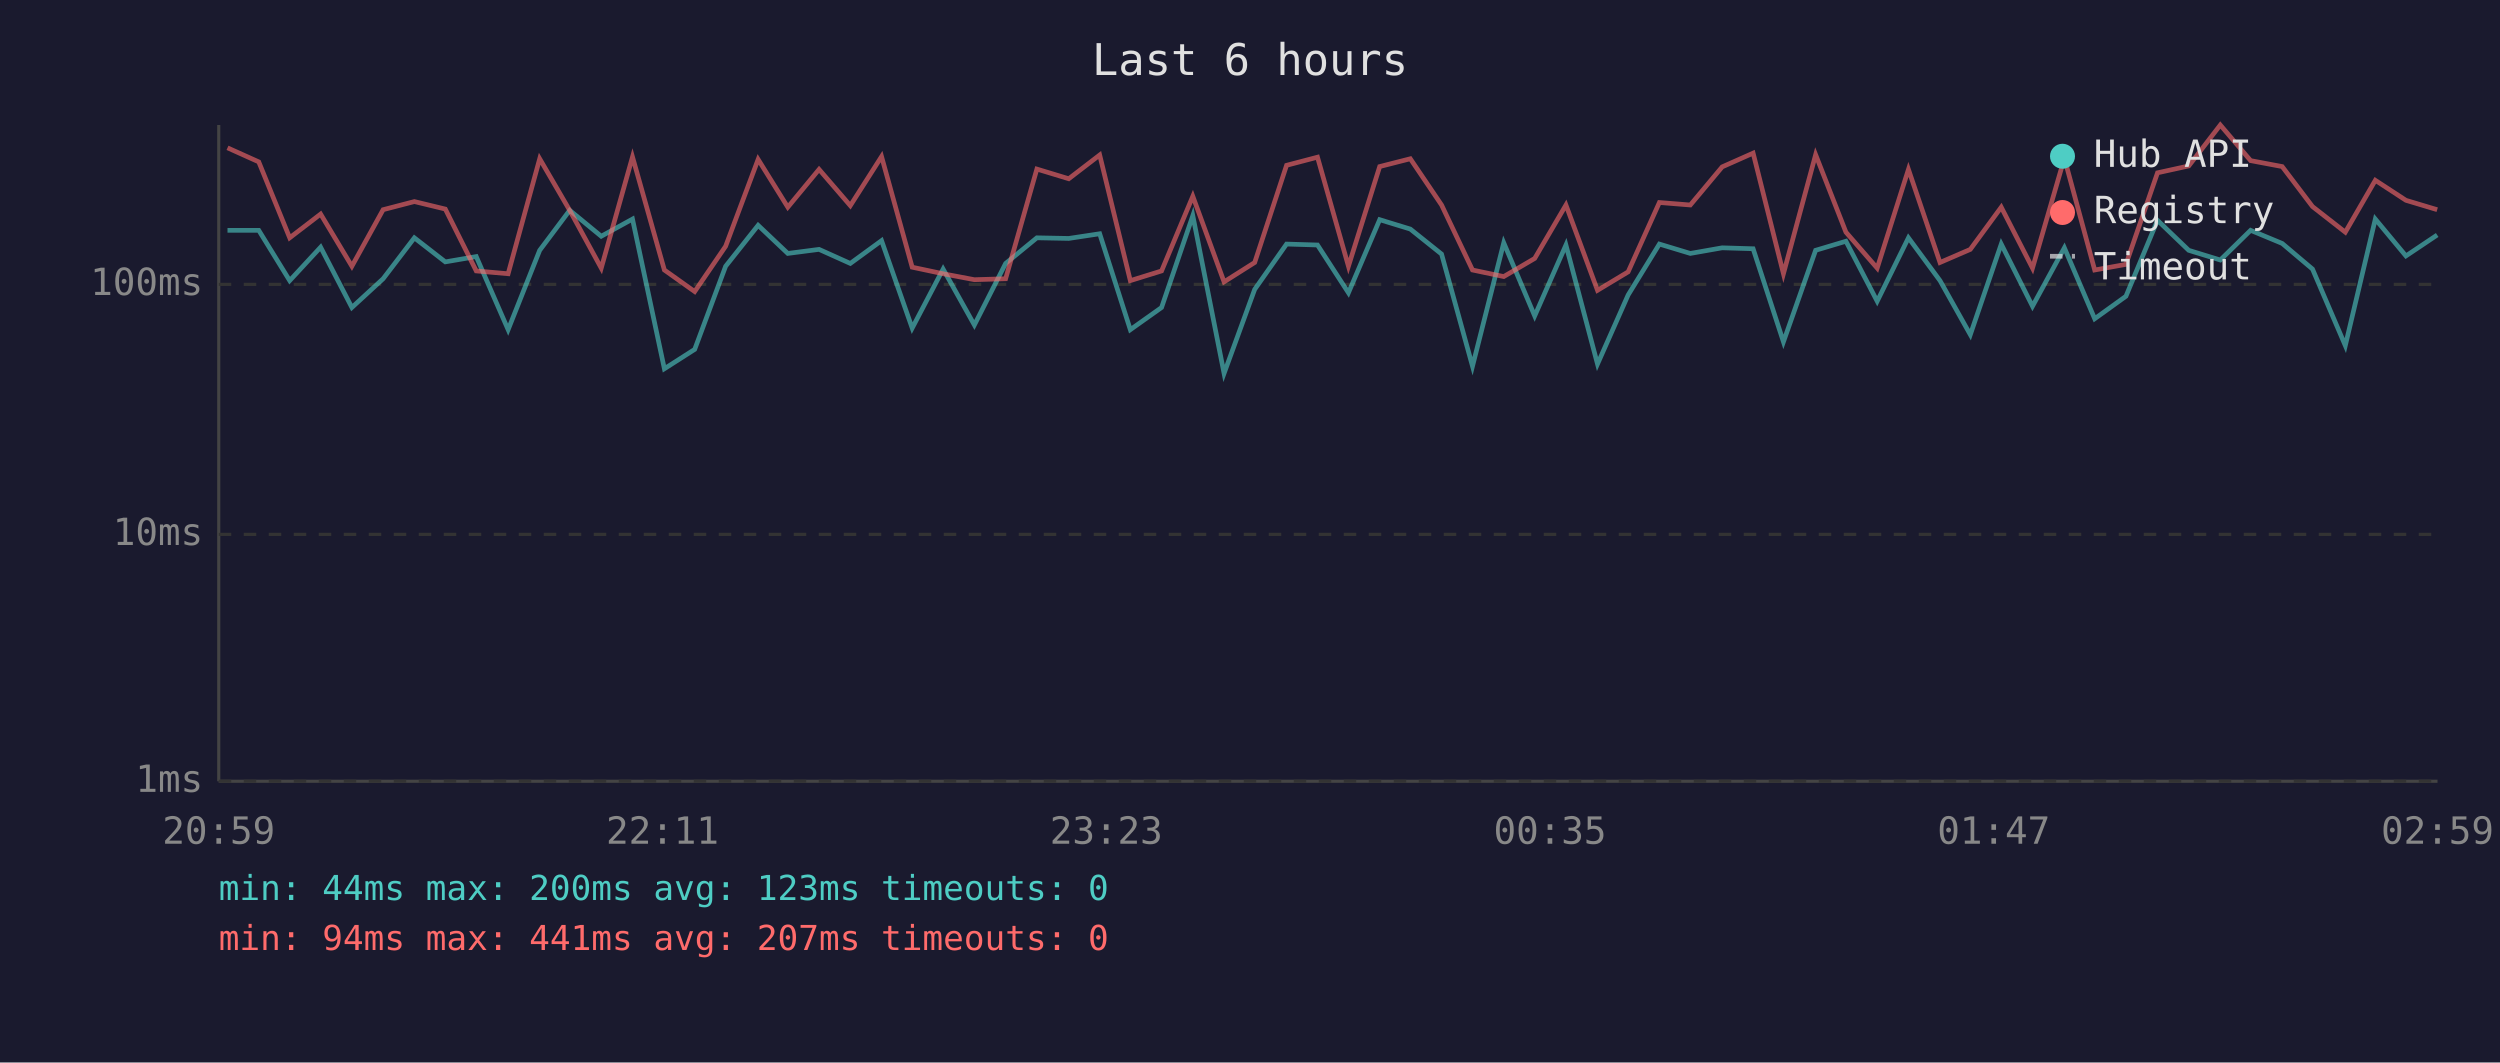
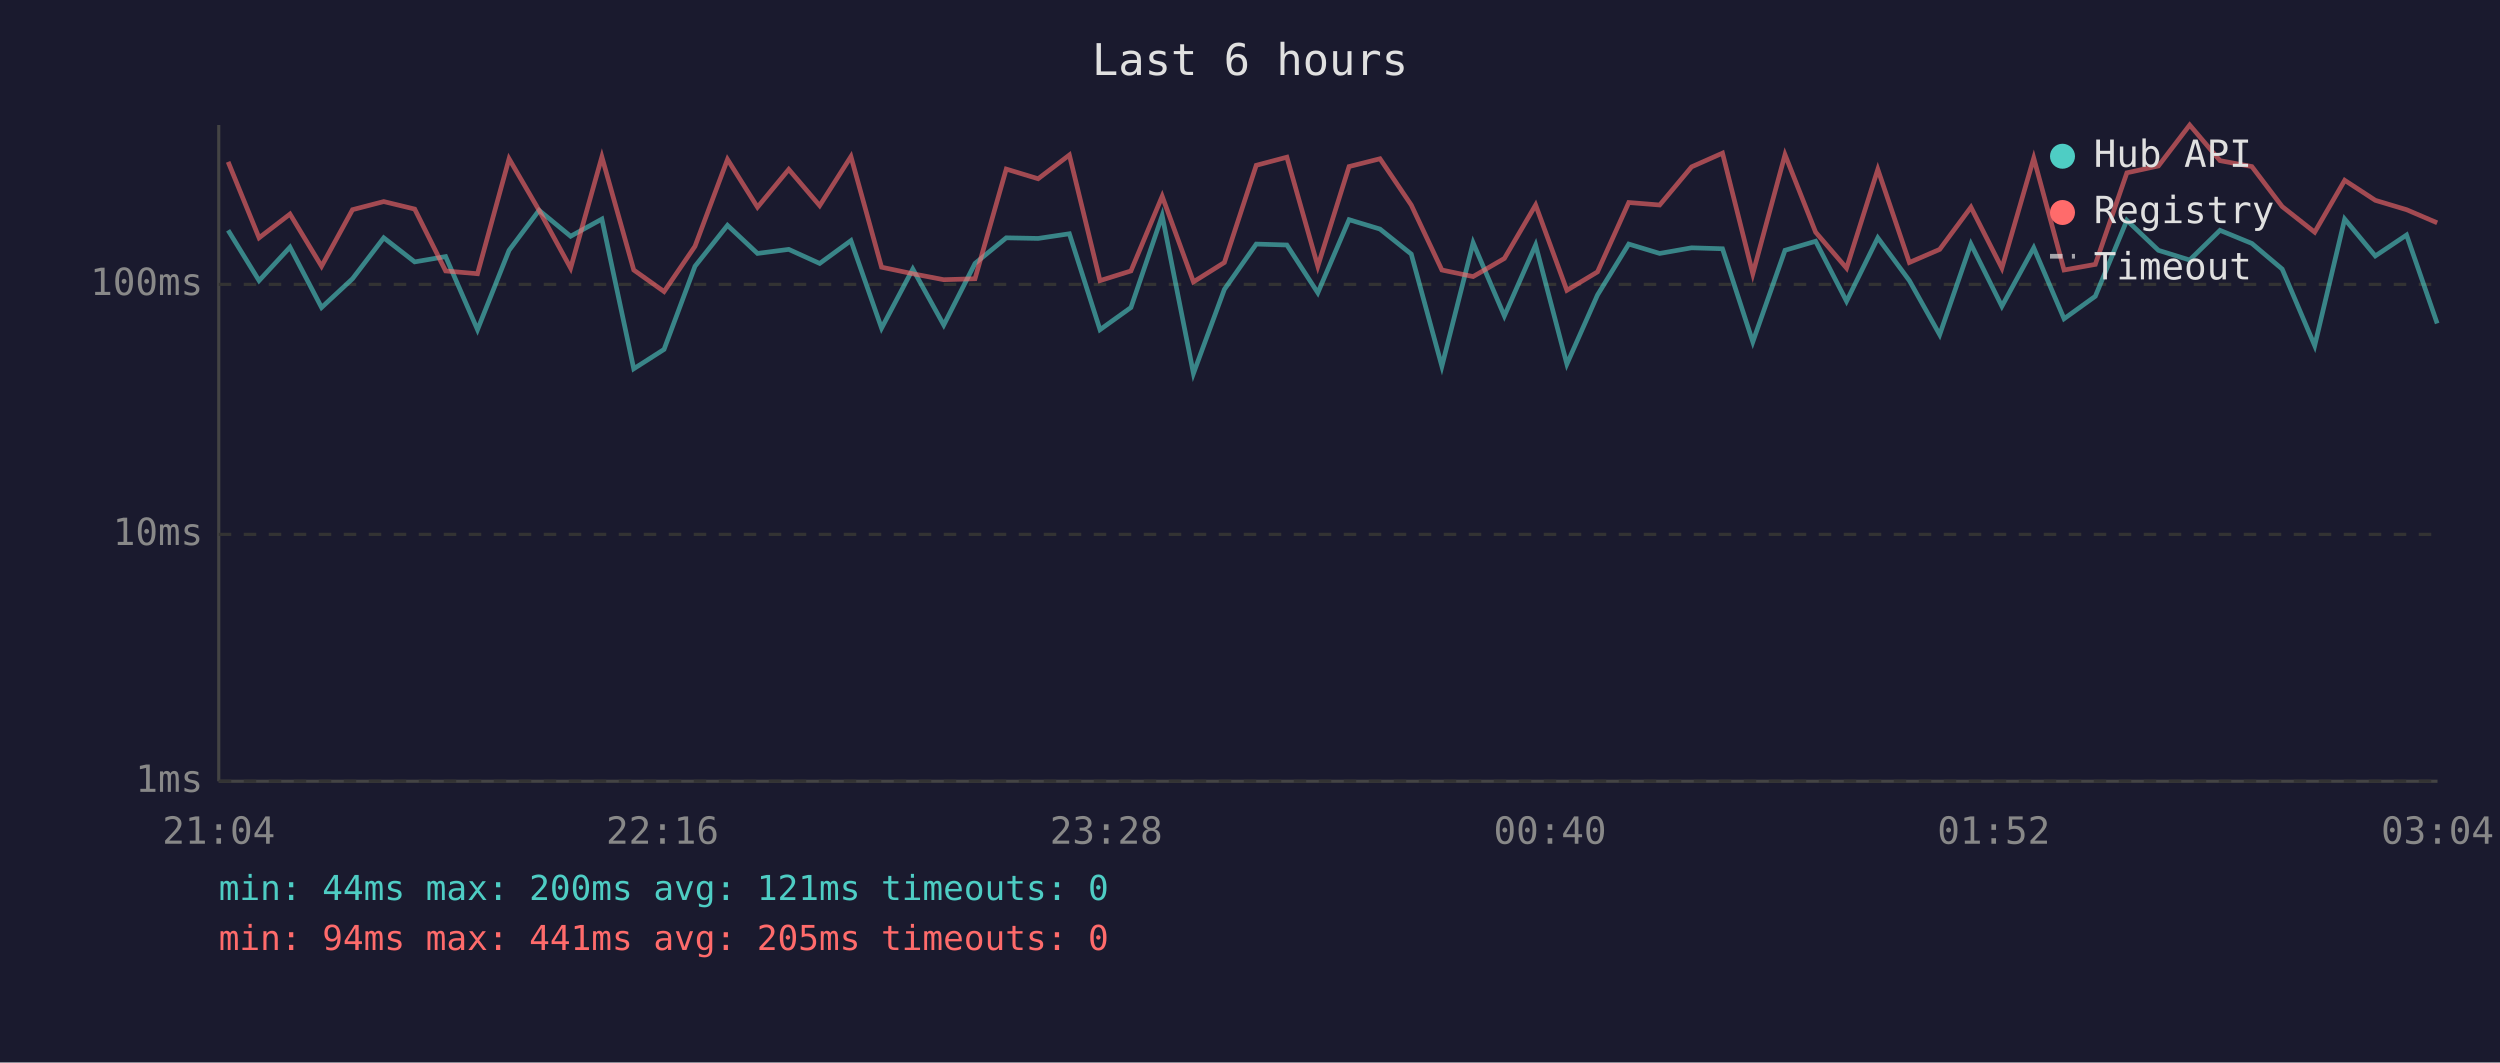
<svg xmlns="http://www.w3.org/2000/svg" viewBox="0 0 800 340" font-family="monospace" font-size="12">
  <rect width="800" height="340" fill="#1a1a2e" />
  <text x="400" y="24" fill="#e0e0e0" font-size="14" text-anchor="middle">Last 6 hours</text>
  <line x1="70" y1="40" x2="70" y2="250" stroke="#444" stroke-width="1" />
  <line x1="70" y1="250" x2="780" y2="250" stroke="#444" stroke-width="1" />
  <line x1="70" y1="250" x2="780" y2="250" stroke="#333" stroke-width="1" stroke-dasharray="4" />
  <text x="65" y="250" fill="#888" text-anchor="end" dominant-baseline="middle">1ms</text>
  <line x1="70" y1="171" x2="780" y2="171" stroke="#333" stroke-width="1" stroke-dasharray="4" />
  <text x="65" y="171" fill="#888" text-anchor="end" dominant-baseline="middle">10ms</text>
  <line x1="70" y1="91" x2="780" y2="91" stroke="#333" stroke-width="1" stroke-dasharray="4" />
  <text x="65" y="91" fill="#888" text-anchor="end" dominant-baseline="middle">100ms</text>
-   <text x="70" y="270" fill="#888" text-anchor="middle">20:59</text>
-   <text x="212" y="270" fill="#888" text-anchor="middle">22:11</text>
-   <text x="354" y="270" fill="#888" text-anchor="middle">23:23</text>
-   <text x="496" y="270" fill="#888" text-anchor="middle">00:35</text>
-   <text x="638" y="270" fill="#888" text-anchor="middle">01:47</text>
-   <text x="780" y="270" fill="#888" text-anchor="middle">02:59</text>
-   <polyline points="72.8,73.7 82.8,73.7 92.7,89.8 102.6,79.1 112.6,98.4 122.6,89.2 132.6,76.1 142.5,83.8 152.4,82.1 162.6,105.5 172.7,80.1 182.3,67.3 192.4,75.6 202.4,70.1 212.6,118.0 222.3,111.8 232.2,85.2 242.6,72.1 252.1,81.1 262.1,79.8 272.1,84.3 282.1,77.0 291.9,105.0 301.8,86.1 311.8,104.0 321.8,84.3 331.8,76.1 342.0,76.3 351.9,74.8 361.7,105.5 371.7,98.4 381.7,69.0 391.7,119.5 401.5,92.6 411.7,78.1 421.6,78.4 431.5,93.7 441.5,70.3 451.3,73.3 461.3,81.3 471.2,117.2 481.2,77.7 491.1,101.1 501.1,78.4 511.2,116.5 521.0,94.4 531.0,78.1 540.9,81.1 551.1,79.3 561.0,79.6 570.7,109.4 581.0,80.1 590.7,77.2 600.7,96.4 610.7,76.1 620.8,89.8 630.5,107.1 640.4,78.1 650.4,98.0 660.6,79.3 670.3,102.0 680.3,94.8 690.4,70.5 700.4,80.1 710.5,83.2 720.2,73.7 730.3,77.9 740.0,86.1 750.5,110.6 760.1,70.1 769.9,81.9 779.9,75.2" fill="none" stroke="#4ecdc4" stroke-width="1.5" opacity="0.6" />
-   <polyline points="72.8,47.3 82.8,51.8 92.7,76.1 102.6,68.5 112.6,85.2 122.6,67.1 132.6,64.5 142.5,66.9 152.4,86.7 162.6,87.6 172.7,50.8 182.3,67.3 192.4,85.8 202.4,50.2 212.6,86.4 222.3,93.3 232.2,78.8 242.6,51.0 252.1,66.3 262.1,54.2 272.1,65.8 282.1,50.1 291.9,85.5 301.8,87.6 311.8,89.5 321.8,89.2 331.8,54.1 342.0,57.2 351.9,49.6 361.7,89.8 371.7,86.7 381.7,62.8 391.7,90.2 401.5,84.0 411.7,52.9 421.6,50.3 431.5,85.2 441.5,53.3 451.3,50.8 461.3,65.6 471.2,86.4 481.2,88.5 491.1,82.7 501.1,65.6 511.2,92.9 521.0,87.0 531.0,64.8 540.9,65.6 551.1,53.4 561.0,49.0 570.7,87.6 581.0,49.5 590.7,74.3 600.7,85.8 610.7,54.2 620.8,84.0 630.5,79.8 640.4,66.3 650.4,85.8 660.6,50.6 670.3,86.4 680.3,84.6 690.4,55.3 700.4,53.1 710.5,40.0 720.2,51.4 730.3,53.3 740.0,66.1 750.5,74.3 760.1,57.7 769.9,64.1 779.9,67.1" fill="none" stroke="#ff6b6b" stroke-width="1.5" opacity="0.6" />
+   <text x="70" y="270" fill="#888" text-anchor="middle">21:04</text>
+   <text x="212" y="270" fill="#888" text-anchor="middle">22:16</text>
+   <text x="354" y="270" fill="#888" text-anchor="middle">23:28</text>
+   <text x="496" y="270" fill="#888" text-anchor="middle">00:40</text>
+   <text x="638" y="270" fill="#888" text-anchor="middle">01:52</text>
+   <text x="780" y="270" fill="#888" text-anchor="middle">03:04</text>
+   <polyline points="73.0,73.7 82.9,89.8 92.8,79.1 102.9,98.4 112.8,89.2 122.8,76.1 132.7,83.8 142.6,82.1 152.8,105.5 162.9,80.1 172.5,67.3 182.6,75.6 192.6,70.1 202.8,118.0 212.5,111.8 222.4,85.2 232.8,72.1 242.4,81.1 252.4,79.8 262.3,84.3 272.3,77.0 282.1,105.0 292.1,86.1 302.0,104.0 312.0,84.3 322.0,76.1 332.2,76.3 342.2,74.8 352.0,105.5 361.9,98.4 371.9,69.0 381.9,119.5 391.8,92.6 402.0,78.1 411.8,78.4 421.7,93.7 431.7,70.3 441.6,73.3 451.6,81.3 461.4,117.2 471.4,77.7 481.4,101.1 491.4,78.4 501.4,116.5 511.2,94.4 521.2,78.1 531.1,81.1 541.3,79.3 551.2,79.6 560.9,109.4 571.2,80.1 581.0,77.2 590.9,96.4 600.9,76.1 611.0,89.8 620.7,107.1 630.7,78.1 640.6,98.0 650.8,79.3 660.5,102.0 670.5,94.8 680.6,70.5 690.7,80.1 700.7,83.2 710.4,73.7 720.6,77.9 730.3,86.1 740.7,110.6 750.3,70.1 760.1,81.9 770.1,75.2 779.9,103.5" fill="none" stroke="#4ecdc4" stroke-width="1.5" opacity="0.6" />
+   <polyline points="73.0,51.8 82.9,76.1 92.8,68.5 102.9,85.2 112.8,67.1 122.8,64.5 132.7,66.9 142.6,86.7 152.8,87.6 162.9,50.8 172.5,67.3 182.6,85.8 192.6,50.2 202.8,86.4 212.5,93.3 222.4,78.8 232.8,51.0 242.4,66.3 252.4,54.2 262.3,65.8 272.3,50.1 282.1,85.5 292.1,87.6 302.0,89.5 312.0,89.2 322.0,54.1 332.2,57.2 342.2,49.6 352.0,89.8 361.9,86.7 371.9,62.8 381.9,90.2 391.8,84.0 402.0,52.9 411.8,50.3 421.7,85.2 431.7,53.3 441.6,50.8 451.6,65.6 461.4,86.4 471.4,88.5 481.4,82.7 491.4,65.6 501.4,92.9 511.2,87.0 521.2,64.8 531.1,65.6 541.3,53.4 551.2,49.0 560.9,87.6 571.2,49.5 581.0,74.3 590.9,85.8 600.9,54.2 611.0,84.0 620.7,79.8 630.7,66.3 640.6,85.8 650.8,50.6 660.5,86.4 670.5,84.6 680.6,55.3 690.7,53.1 700.7,40.0 710.4,51.4 720.6,53.3 730.3,66.1 740.7,74.3 750.3,57.7 760.1,64.1 770.1,67.1 779.9,71.3" fill="none" stroke="#ff6b6b" stroke-width="1.5" opacity="0.6" />
  <circle cx="660" cy="50" r="4" fill="#4ecdc4" />
  <text x="670" y="50" fill="#e0e0e0" dominant-baseline="middle">Hub API</text>
  <circle cx="660" cy="68" r="4" fill="#ff6b6b" />
  <text x="670" y="68" fill="#e0e0e0" dominant-baseline="middle">Registry</text>
  <line x1="656" y1="82" x2="664" y2="82" stroke="#e0e0e0" stroke-width="1.5" stroke-dasharray="4,3" opacity="0.7" />
  <text x="670" y="86" fill="#e0e0e0" dominant-baseline="middle">Timeout</text>
-   <text x="70" y="288" fill="#4ecdc4" font-size="11">min: 44ms  max: 200ms  avg: 123ms  timeouts: 0</text>
-   <text x="70" y="304" fill="#ff6b6b" font-size="11">min: 94ms  max: 441ms  avg: 207ms  timeouts: 0</text>
+   <text x="70" y="288" fill="#4ecdc4" font-size="11">min: 44ms  max: 200ms  avg: 121ms  timeouts: 0</text>
+   <text x="70" y="304" fill="#ff6b6b" font-size="11">min: 94ms  max: 441ms  avg: 205ms  timeouts: 0</text>
</svg>
